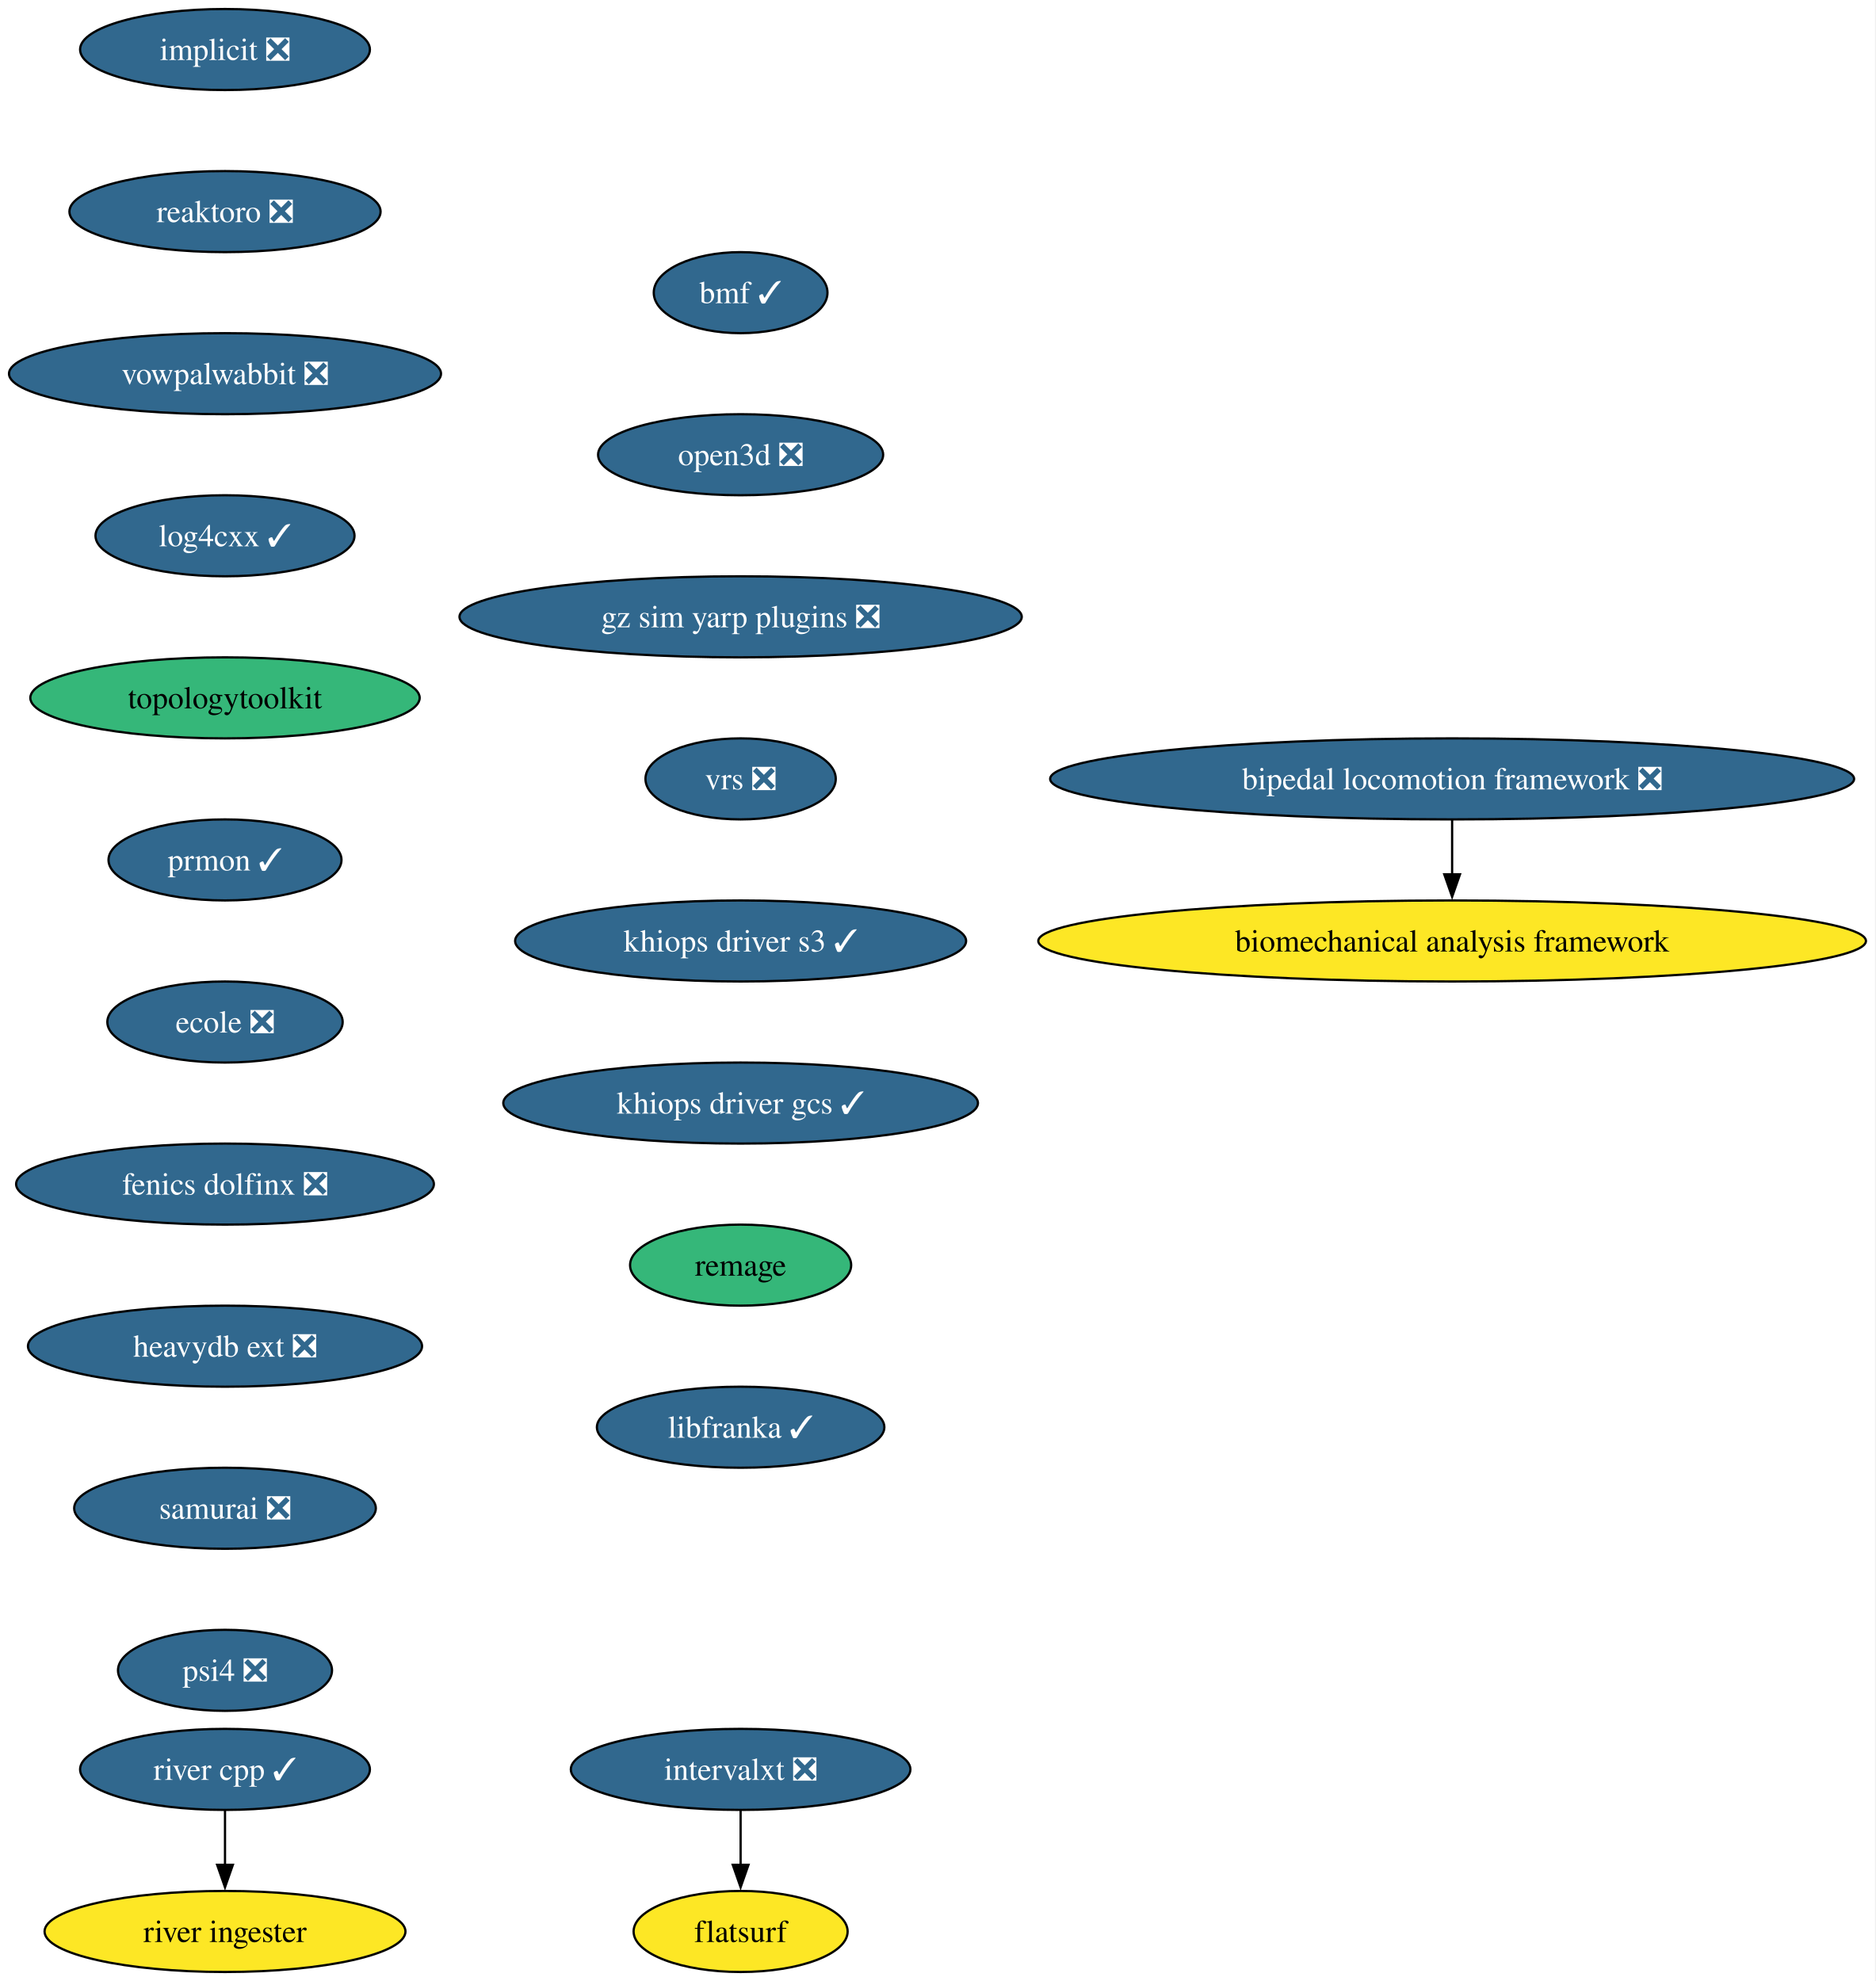
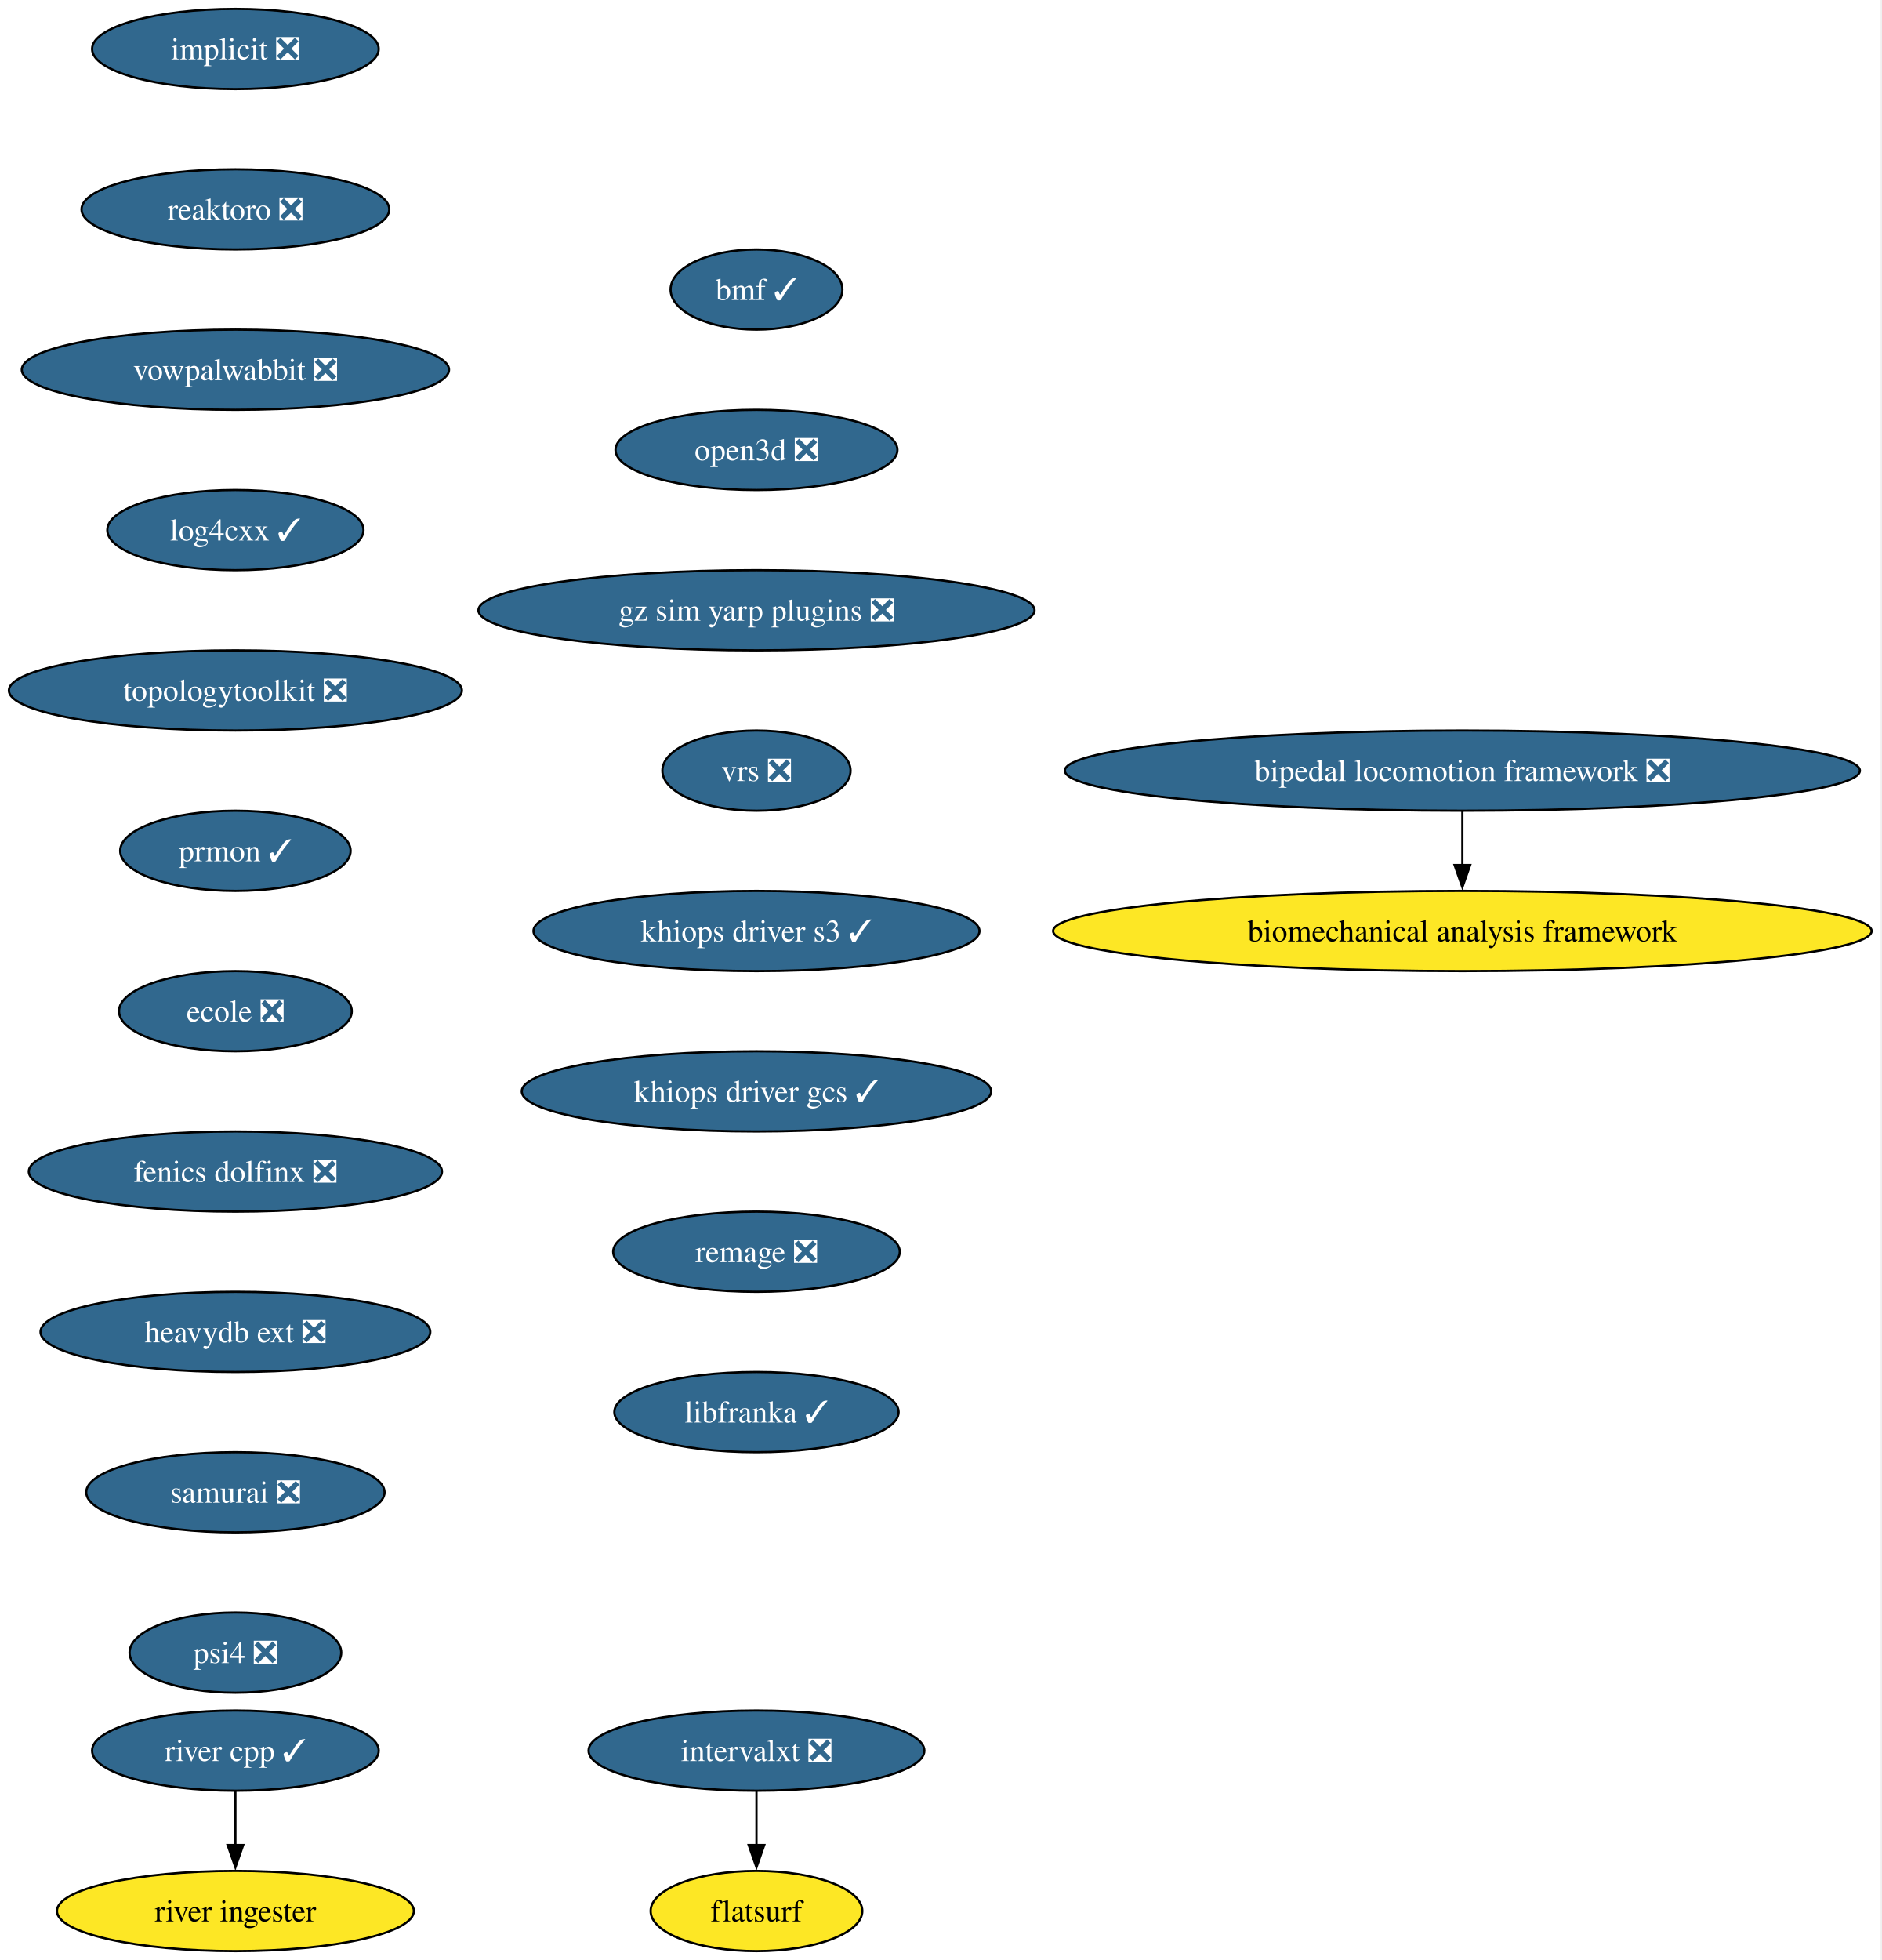
- <svg xmlns="http://www.w3.org/2000/svg" xmlns:xlink="http://www.w3.org/1999/xlink" width="833pt" height="880pt" viewBox="0.00 0.00 833.00 880.00">
+ <svg xmlns="http://www.w3.org/2000/svg" xmlns:xlink="http://www.w3.org/1999/xlink" width="845pt" height="880pt" viewBox="0.00 0.00 845.00 880.00">
  <g id="graph0" class="graph" transform="scale(1 1) rotate(0) translate(4 876)">
-     <polygon fill="white" stroke="none" points="-4,4 -4,-876 828.72,-876 828.72,4 -4,4" />
+     <polygon fill="white" stroke="none" points="-4,4 -4,-876 840.5,-876 840.5,4 -4,4" />
    <g id="node1" class="node">
      <g id="a_node1">
        <a xlink:href="https://github.com/conda-forge/implicit-feedstock/pull/111" xlink:title="implicit ❎">
-           <ellipse fill="#31688e" stroke="black" cx="95.93" cy="-854" rx="64.36" ry="18" />
-           <text xml:space="preserve" text-anchor="middle" x="95.93" y="-849.33" font-family="Times,serif" font-size="14.00" fill="white">implicit ❎</text>
+           <ellipse fill="#31688e" stroke="black" cx="101.71" cy="-854" rx="64.36" ry="18" />
+           <text xml:space="preserve" text-anchor="middle" x="101.71" y="-849.33" font-family="Times,serif" font-size="14.00" fill="white">implicit ❎</text>
        </a>
      </g>
    </g>
    <g id="node2" class="node">
      <g id="a_node2">
        <a xlink:href="https://github.com/conda-forge/reaktoro-feedstock/pull/122" xlink:title="reaktoro ❎">
-           <ellipse fill="#31688e" stroke="black" cx="95.93" cy="-782" rx="69.1" ry="18" />
-           <text xml:space="preserve" text-anchor="middle" x="95.93" y="-777.33" font-family="Times,serif" font-size="14.00" fill="white">reaktoro ❎</text>
+           <ellipse fill="#31688e" stroke="black" cx="101.71" cy="-782" rx="69.1" ry="18" />
+           <text xml:space="preserve" text-anchor="middle" x="101.71" y="-777.33" font-family="Times,serif" font-size="14.00" fill="white">reaktoro ❎</text>
        </a>
      </g>
    </g>
    <g id="node3" class="node">
      <g id="a_node3">
        <a xlink:href="https://github.com/conda-forge/vowpalwabbit-feedstock/pull/93" xlink:title="vowpalwabbit ❎">
-           <ellipse fill="#31688e" stroke="black" cx="95.93" cy="-710" rx="95.93" ry="18" />
-           <text xml:space="preserve" text-anchor="middle" x="95.93" y="-705.33" font-family="Times,serif" font-size="14.00" fill="white">vowpalwabbit ❎</text>
+           <ellipse fill="#31688e" stroke="black" cx="101.71" cy="-710" rx="95.93" ry="18" />
+           <text xml:space="preserve" text-anchor="middle" x="101.71" y="-705.33" font-family="Times,serif" font-size="14.00" fill="white">vowpalwabbit ❎</text>
        </a>
      </g>
    </g>
    <g id="node4" class="node">
      <g id="a_node4">
        <a xlink:href="https://github.com/conda-forge/log4cxx-feedstock/pull/33" xlink:title="log4cxx ✓">
-           <ellipse fill="#31688e" stroke="black" cx="95.93" cy="-638" rx="57.52" ry="18" />
-           <text xml:space="preserve" text-anchor="middle" x="95.93" y="-633.33" font-family="Times,serif" font-size="14.00" fill="white">log4cxx ✓</text>
+           <ellipse fill="#31688e" stroke="black" cx="101.71" cy="-638" rx="57.52" ry="18" />
+           <text xml:space="preserve" text-anchor="middle" x="101.71" y="-633.33" font-family="Times,serif" font-size="14.00" fill="white">log4cxx ✓</text>
        </a>
      </g>
    </g>
    <g id="node5" class="node">
      <g id="a_node5">
-         <a xlink:href="https://github.com/conda-forge/topologytoolkit-feedstock" xlink:title="topologytoolkit">
-           <ellipse fill="#35b779" stroke="black" cx="95.93" cy="-566" rx="86.46" ry="18" />
-           <text xml:space="preserve" text-anchor="middle" x="95.93" y="-561.33" font-family="Times,serif" font-size="14.00">topologytoolkit</text>
+         <a xlink:href="https://github.com/conda-forge/topologytoolkit-feedstock/pull/90" xlink:title="topologytoolkit ❎">
+           <ellipse fill="#31688e" stroke="black" cx="101.71" cy="-566" rx="101.71" ry="18" />
+           <text xml:space="preserve" text-anchor="middle" x="101.71" y="-561.33" font-family="Times,serif" font-size="14.00" fill="white">topologytoolkit ❎</text>
        </a>
      </g>
    </g>
    <g id="node6" class="node">
      <g id="a_node6">
        <a xlink:href="https://github.com/conda-forge/prmon-feedstock/pull/32" xlink:title="prmon ✓">
-           <ellipse fill="#31688e" stroke="black" cx="95.93" cy="-494" rx="51.74" ry="18" />
-           <text xml:space="preserve" text-anchor="middle" x="95.93" y="-489.32" font-family="Times,serif" font-size="14.00" fill="white">prmon ✓</text>
+           <ellipse fill="#31688e" stroke="black" cx="101.71" cy="-494" rx="51.74" ry="18" />
+           <text xml:space="preserve" text-anchor="middle" x="101.71" y="-489.32" font-family="Times,serif" font-size="14.00" fill="white">prmon ✓</text>
        </a>
      </g>
    </g>
    <g id="node7" class="node">
      <g id="a_node7">
        <a xlink:href="https://github.com/conda-forge/ecole-feedstock/pull/48" xlink:title="ecole ❎">
-           <ellipse fill="#31688e" stroke="black" cx="95.93" cy="-422" rx="52.26" ry="18" />
-           <text xml:space="preserve" text-anchor="middle" x="95.93" y="-417.32" font-family="Times,serif" font-size="14.00" fill="white">ecole ❎</text>
+           <ellipse fill="#31688e" stroke="black" cx="101.71" cy="-422" rx="52.26" ry="18" />
+           <text xml:space="preserve" text-anchor="middle" x="101.71" y="-417.32" font-family="Times,serif" font-size="14.00" fill="white">ecole ❎</text>
        </a>
      </g>
    </g>
    <g id="node8" class="node">
      <g id="a_node8">
        <a xlink:href="https://github.com/conda-forge/fenics-dolfinx-feedstock/pull/129" xlink:title="fenics dolfinx ❎">
-           <ellipse fill="#31688e" stroke="black" cx="95.93" cy="-350" rx="92.77" ry="18" />
-           <text xml:space="preserve" text-anchor="middle" x="95.93" y="-345.32" font-family="Times,serif" font-size="14.00" fill="white">fenics dolfinx ❎</text>
+           <ellipse fill="#31688e" stroke="black" cx="101.71" cy="-350" rx="92.77" ry="18" />
+           <text xml:space="preserve" text-anchor="middle" x="101.71" y="-345.32" font-family="Times,serif" font-size="14.00" fill="white">fenics dolfinx ❎</text>
        </a>
      </g>
    </g>
    <g id="node11" class="node">
      <g id="a_node11">
        <a xlink:href="https://github.com/conda-forge/heavydb-ext-feedstock/pull/93" xlink:title="heavydb ext ❎">
-           <ellipse fill="#31688e" stroke="black" cx="95.93" cy="-278" rx="87.51" ry="18" />
-           <text xml:space="preserve" text-anchor="middle" x="95.93" y="-273.32" font-family="Times,serif" font-size="14.00" fill="white">heavydb ext ❎</text>
+           <ellipse fill="#31688e" stroke="black" cx="101.71" cy="-278" rx="87.51" ry="18" />
+           <text xml:space="preserve" text-anchor="middle" x="101.71" y="-273.32" font-family="Times,serif" font-size="14.00" fill="white">heavydb ext ❎</text>
        </a>
      </g>
    </g>
    <g id="node9" class="node">
      <g id="a_node9">
        <a xlink:href="https://github.com/conda-forge/intervalxt-feedstock/pull/28" xlink:title="intervalxt ❎">
-           <ellipse fill="#31688e" stroke="black" cx="324.93" cy="-90" rx="75.41" ry="18" />
-           <text xml:space="preserve" text-anchor="middle" x="324.93" y="-85.33" font-family="Times,serif" font-size="14.00" fill="white">intervalxt ❎</text>
+           <ellipse fill="#31688e" stroke="black" cx="335.71" cy="-90" rx="75.41" ry="18" />
+           <text xml:space="preserve" text-anchor="middle" x="335.71" y="-85.33" font-family="Times,serif" font-size="14.00" fill="white">intervalxt ❎</text>
        </a>
      </g>
    </g>
    <g id="node10" class="node">
      <g id="a_node10">
        <a xlink:href="https://github.com/conda-forge/flatsurf-feedstock" xlink:title="flatsurf">
-           <ellipse fill="#fde725" stroke="black" cx="324.93" cy="-18" rx="47.53" ry="18" />
-           <text xml:space="preserve" text-anchor="middle" x="324.93" y="-13.32" font-family="Times,serif" font-size="14.00">flatsurf</text>
+           <ellipse fill="#fde725" stroke="black" cx="335.71" cy="-18" rx="47.53" ry="18" />
+           <text xml:space="preserve" text-anchor="middle" x="335.71" y="-13.32" font-family="Times,serif" font-size="14.00">flatsurf</text>
        </a>
      </g>
    </g>
    <g id="edge8" class="edge">
-       <path fill="none" stroke="black" d="M324.93,-71.7C324.93,-64.41 324.93,-55.73 324.93,-47.54" />
-       <polygon fill="black" stroke="black" points="328.43,-47.62 324.93,-37.62 321.43,-47.62 328.43,-47.62" />
+       <path fill="none" stroke="black" d="M335.71,-71.7C335.71,-64.41 335.71,-55.73 335.71,-47.54" />
+       <polygon fill="black" stroke="black" points="339.21,-47.62 335.71,-37.62 332.21,-47.62 339.21,-47.62" />
    </g>
    <g id="node14" class="node">
      <g id="a_node14">
        <a xlink:href="https://github.com/conda-forge/samurai-feedstock/pull/42" xlink:title="samurai ❎">
-           <ellipse fill="#31688e" stroke="black" cx="95.93" cy="-206" rx="66.99" ry="18" />
-           <text xml:space="preserve" text-anchor="middle" x="95.93" y="-201.33" font-family="Times,serif" font-size="14.00" fill="white">samurai ❎</text>
+           <ellipse fill="#31688e" stroke="black" cx="101.71" cy="-206" rx="66.99" ry="18" />
+           <text xml:space="preserve" text-anchor="middle" x="101.71" y="-201.33" font-family="Times,serif" font-size="14.00" fill="white">samurai ❎</text>
        </a>
      </g>
    </g>
    <g id="node12" class="node">
      <g id="a_node12">
        <a xlink:href="https://github.com/conda-forge/river-cpp-feedstock/pull/28" xlink:title="river cpp ✓">
-           <ellipse fill="#31688e" stroke="black" cx="95.93" cy="-90" rx="64.36" ry="18" />
-           <text xml:space="preserve" text-anchor="middle" x="95.93" y="-85.33" font-family="Times,serif" font-size="14.00" fill="white">river cpp ✓</text>
+           <ellipse fill="#31688e" stroke="black" cx="101.71" cy="-90" rx="64.36" ry="18" />
+           <text xml:space="preserve" text-anchor="middle" x="101.71" y="-85.33" font-family="Times,serif" font-size="14.00" fill="white">river cpp ✓</text>
        </a>
      </g>
    </g>
    <g id="node13" class="node">
      <g id="a_node13">
        <a xlink:href="https://github.com/conda-forge/river-ingester-feedstock" xlink:title="river ingester">
-           <ellipse fill="#fde725" stroke="black" cx="95.93" cy="-18" rx="80.14" ry="18" />
-           <text xml:space="preserve" text-anchor="middle" x="95.93" y="-13.32" font-family="Times,serif" font-size="14.00">river ingester</text>
+           <ellipse fill="#fde725" stroke="black" cx="101.71" cy="-18" rx="80.14" ry="18" />
+           <text xml:space="preserve" text-anchor="middle" x="101.71" y="-13.32" font-family="Times,serif" font-size="14.00">river ingester</text>
        </a>
      </g>
    </g>
    <g id="edge10" class="edge">
-       <path fill="none" stroke="black" d="M95.93,-71.7C95.93,-64.41 95.93,-55.73 95.93,-47.54" />
-       <polygon fill="black" stroke="black" points="99.43,-47.62 95.93,-37.62 92.43,-47.62 99.43,-47.62" />
+       <path fill="none" stroke="black" d="M101.71,-71.7C101.71,-64.41 101.71,-55.73 101.71,-47.54" />
+       <polygon fill="black" stroke="black" points="105.21,-47.62 101.71,-37.62 98.21,-47.62 105.21,-47.62" />
    </g>
    <g id="node17" class="node">
      <g id="a_node17">
        <a xlink:href="https://github.com/conda-forge/psi4-feedstock/pull/45" xlink:title="psi4 ❎">
-           <ellipse fill="#31688e" stroke="black" cx="95.93" cy="-134" rx="47.53" ry="18" />
-           <text xml:space="preserve" text-anchor="middle" x="95.93" y="-129.32" font-family="Times,serif" font-size="14.00" fill="white">psi4 ❎</text>
+           <ellipse fill="#31688e" stroke="black" cx="101.71" cy="-134" rx="47.53" ry="18" />
+           <text xml:space="preserve" text-anchor="middle" x="101.71" y="-129.32" font-family="Times,serif" font-size="14.00" fill="white">psi4 ❎</text>
        </a>
      </g>
    </g>
    <g id="node15" class="node">
      <g id="a_node15">
        <a xlink:href="https://github.com/conda-forge/bipedal-locomotion-framework-feedstock/pull/144" xlink:title="bipedal locomotion framework ❎">
-           <ellipse fill="#31688e" stroke="black" cx="640.93" cy="-530" rx="178.53" ry="18" />
-           <text xml:space="preserve" text-anchor="middle" x="640.93" y="-525.33" font-family="Times,serif" font-size="14.00" fill="white">bipedal locomotion framework ❎</text>
+           <ellipse fill="#31688e" stroke="black" cx="652.71" cy="-530" rx="178.53" ry="18" />
+           <text xml:space="preserve" text-anchor="middle" x="652.71" y="-525.33" font-family="Times,serif" font-size="14.00" fill="white">bipedal locomotion framework ❎</text>
        </a>
      </g>
    </g>
    <g id="node16" class="node">
      <g id="a_node16">
        <a xlink:href="https://github.com/conda-forge/biomechanical-analysis-framework-feedstock" xlink:title="biomechanical analysis framework">
-           <ellipse fill="#fde725" stroke="black" cx="640.93" cy="-458" rx="183.79" ry="18" />
-           <text xml:space="preserve" text-anchor="middle" x="640.93" y="-453.32" font-family="Times,serif" font-size="14.00">biomechanical analysis framework</text>
+           <ellipse fill="#fde725" stroke="black" cx="652.71" cy="-458" rx="183.79" ry="18" />
+           <text xml:space="preserve" text-anchor="middle" x="652.71" y="-453.32" font-family="Times,serif" font-size="14.00">biomechanical analysis framework</text>
        </a>
      </g>
    </g>
    <g id="edge12" class="edge">
-       <path fill="none" stroke="black" d="M640.93,-511.7C640.93,-504.41 640.93,-495.73 640.93,-487.54" />
-       <polygon fill="black" stroke="black" points="644.43,-487.62 640.93,-477.62 637.43,-487.62 644.43,-487.62" />
+       <path fill="none" stroke="black" d="M652.71,-511.7C652.71,-504.41 652.71,-495.73 652.71,-487.54" />
+       <polygon fill="black" stroke="black" points="656.21,-487.62 652.71,-477.62 649.21,-487.62 656.21,-487.62" />
    </g>
    <g id="node18" class="node">
      <g id="a_node18">
        <a xlink:href="https://github.com/conda-forge/bmf-feedstock/pull/42" xlink:title="bmf ✓">
-           <ellipse fill="#31688e" stroke="black" cx="324.93" cy="-746" rx="38.58" ry="18" />
-           <text xml:space="preserve" text-anchor="middle" x="324.93" y="-741.33" font-family="Times,serif" font-size="14.00" fill="white">bmf ✓</text>
+           <ellipse fill="#31688e" stroke="black" cx="335.71" cy="-746" rx="38.58" ry="18" />
+           <text xml:space="preserve" text-anchor="middle" x="335.71" y="-741.33" font-family="Times,serif" font-size="14.00" fill="white">bmf ✓</text>
        </a>
      </g>
    </g>
    <g id="node19" class="node">
      <g id="a_node19">
        <a xlink:href="https://github.com/conda-forge/open3d-feedstock/pull/40" xlink:title="open3d ❎">
-           <ellipse fill="#31688e" stroke="black" cx="324.93" cy="-674" rx="63.31" ry="18" />
-           <text xml:space="preserve" text-anchor="middle" x="324.93" y="-669.33" font-family="Times,serif" font-size="14.00" fill="white">open3d ❎</text>
+           <ellipse fill="#31688e" stroke="black" cx="335.71" cy="-674" rx="63.31" ry="18" />
+           <text xml:space="preserve" text-anchor="middle" x="335.71" y="-669.33" font-family="Times,serif" font-size="14.00" fill="white">open3d ❎</text>
        </a>
      </g>
    </g>
    <g id="node20" class="node">
      <g id="a_node20">
        <a xlink:href="https://github.com/conda-forge/gz-sim-yarp-plugins-feedstock/pull/42" xlink:title="gz sim yarp plugins ❎">
-           <ellipse fill="#31688e" stroke="black" cx="324.93" cy="-602" rx="124.86" ry="18" />
-           <text xml:space="preserve" text-anchor="middle" x="324.93" y="-597.33" font-family="Times,serif" font-size="14.00" fill="white">gz sim yarp plugins ❎</text>
+           <ellipse fill="#31688e" stroke="black" cx="335.71" cy="-602" rx="124.86" ry="18" />
+           <text xml:space="preserve" text-anchor="middle" x="335.71" y="-597.33" font-family="Times,serif" font-size="14.00" fill="white">gz sim yarp plugins ❎</text>
        </a>
      </g>
    </g>
    <g id="node21" class="node">
      <g id="a_node21">
        <a xlink:href="https://github.com/conda-forge/vrs-feedstock/pull/15" xlink:title="vrs ❎">
-           <ellipse fill="#31688e" stroke="black" cx="324.93" cy="-530" rx="42.26" ry="18" />
-           <text xml:space="preserve" text-anchor="middle" x="324.93" y="-525.33" font-family="Times,serif" font-size="14.00" fill="white">vrs ❎</text>
+           <ellipse fill="#31688e" stroke="black" cx="335.71" cy="-530" rx="42.26" ry="18" />
+           <text xml:space="preserve" text-anchor="middle" x="335.71" y="-525.33" font-family="Times,serif" font-size="14.00" fill="white">vrs ❎</text>
        </a>
      </g>
    </g>
    <g id="node22" class="node">
      <g id="a_node22">
        <a xlink:href="https://github.com/conda-forge/khiops-driver-s3-feedstock/pull/2" xlink:title="khiops driver s3 ✓">
-           <ellipse fill="#31688e" stroke="black" cx="324.93" cy="-458" rx="100.14" ry="18" />
-           <text xml:space="preserve" text-anchor="middle" x="324.93" y="-453.32" font-family="Times,serif" font-size="14.00" fill="white">khiops driver s3 ✓</text>
+           <ellipse fill="#31688e" stroke="black" cx="335.71" cy="-458" rx="100.14" ry="18" />
+           <text xml:space="preserve" text-anchor="middle" x="335.71" y="-453.32" font-family="Times,serif" font-size="14.00" fill="white">khiops driver s3 ✓</text>
        </a>
      </g>
    </g>
    <g id="node23" class="node">
      <g id="a_node23">
        <a xlink:href="https://github.com/conda-forge/khiops-driver-gcs-feedstock/pull/4" xlink:title="khiops driver gcs ✓">
-           <ellipse fill="#31688e" stroke="black" cx="324.93" cy="-386" rx="105.4" ry="18" />
-           <text xml:space="preserve" text-anchor="middle" x="324.93" y="-381.32" font-family="Times,serif" font-size="14.00" fill="white">khiops driver gcs ✓</text>
+           <ellipse fill="#31688e" stroke="black" cx="335.71" cy="-386" rx="105.4" ry="18" />
+           <text xml:space="preserve" text-anchor="middle" x="335.71" y="-381.32" font-family="Times,serif" font-size="14.00" fill="white">khiops driver gcs ✓</text>
        </a>
      </g>
    </g>
    <g id="node24" class="node">
      <g id="a_node24">
-         <a xlink:href="https://github.com/conda-forge/remage-feedstock" xlink:title="remage">
-           <ellipse fill="#35b779" stroke="black" cx="324.93" cy="-314" rx="49.1" ry="18" />
-           <text xml:space="preserve" text-anchor="middle" x="324.93" y="-309.32" font-family="Times,serif" font-size="14.00">remage</text>
+         <a xlink:href="https://github.com/conda-forge/remage-feedstock/pull/8" xlink:title="remage ❎">
+           <ellipse fill="#31688e" stroke="black" cx="335.71" cy="-314" rx="64.36" ry="18" />
+           <text xml:space="preserve" text-anchor="middle" x="335.71" y="-309.32" font-family="Times,serif" font-size="14.00" fill="white">remage ❎</text>
        </a>
      </g>
    </g>
    <g id="node25" class="node">
      <g id="a_node25">
        <a xlink:href="https://github.com/conda-forge/libfranka-feedstock/pull/2" xlink:title="libfranka ✓">
-           <ellipse fill="#31688e" stroke="black" cx="324.93" cy="-242" rx="63.84" ry="18" />
-           <text xml:space="preserve" text-anchor="middle" x="324.93" y="-237.32" font-family="Times,serif" font-size="14.00" fill="white">libfranka ✓</text>
+           <ellipse fill="#31688e" stroke="black" cx="335.71" cy="-242" rx="63.84" ry="18" />
+           <text xml:space="preserve" text-anchor="middle" x="335.71" y="-237.32" font-family="Times,serif" font-size="14.00" fill="white">libfranka ✓</text>
        </a>
      </g>
    </g>
  </g>
</svg>
